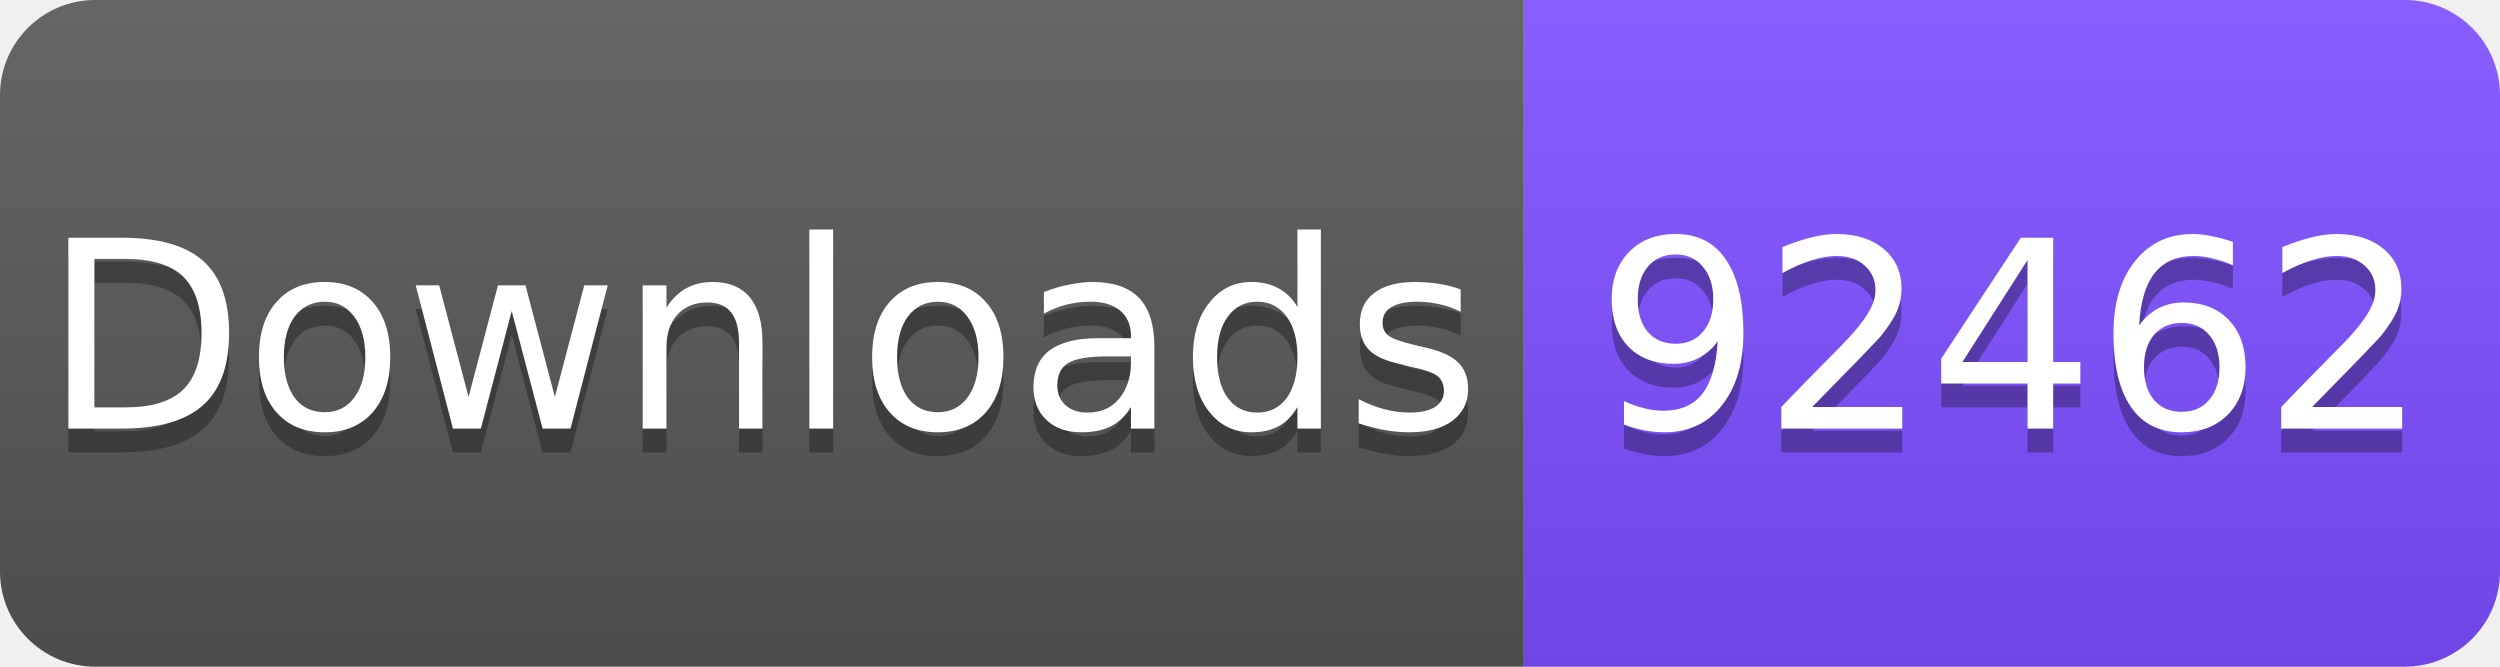
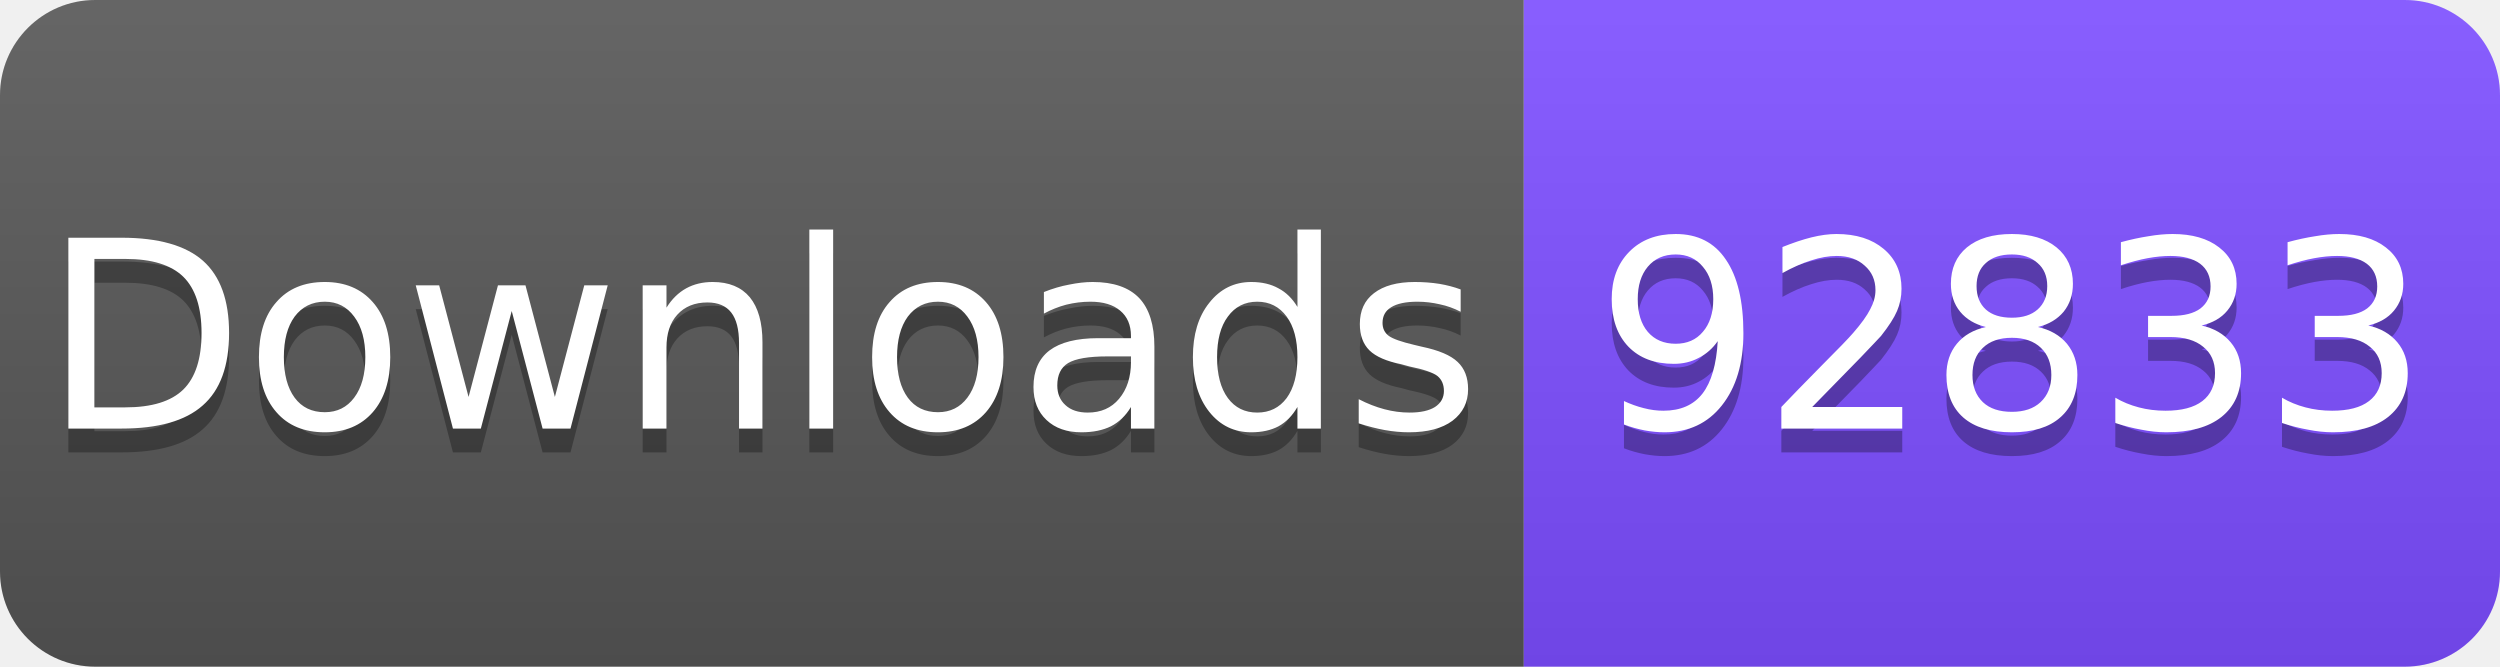
<svg xmlns="http://www.w3.org/2000/svg" width="105" height="28" viewBox="0 0 105 28">
  <linearGradient id="s" x2="0" y2="100%">
    <stop offset="0" stop-color="#fff" stop-opacity=".1" />
    <stop offset="1" stop-opacity=".1" />
  </linearGradient>
  <clipPath id="r">
    <rect width="105" height="28" rx="4" fill="#fff" />
  </clipPath>
  <g clip-path="url(#r)">
    <rect width="64" height="28" fill="#555" />
    <rect x="64" width="41" height="28" fill="#7C4DFF" />
    <rect width="105" height="28" fill="url(#s)" />
  </g>
  <g fill="#fff" text-anchor="middle" font-family="Verdana,Geneva,DejaVu Sans,sans-serif" font-size="11">
    <text x="32" y="19" fill="#010101" fill-opacity=".3">Downloads</text>
    <text x="32" y="18">Downloads</text>
-     <text x="84.5" y="19" fill="#010101" fill-opacity=".3">92462</text>
-     <text x="84.5" y="18">92462</text>
+     <text x="84.5" y="19" fill="#010101" fill-opacity=".3">92833</text>
+     <text x="84.5" y="18">92833</text>
  </g>
</svg>
